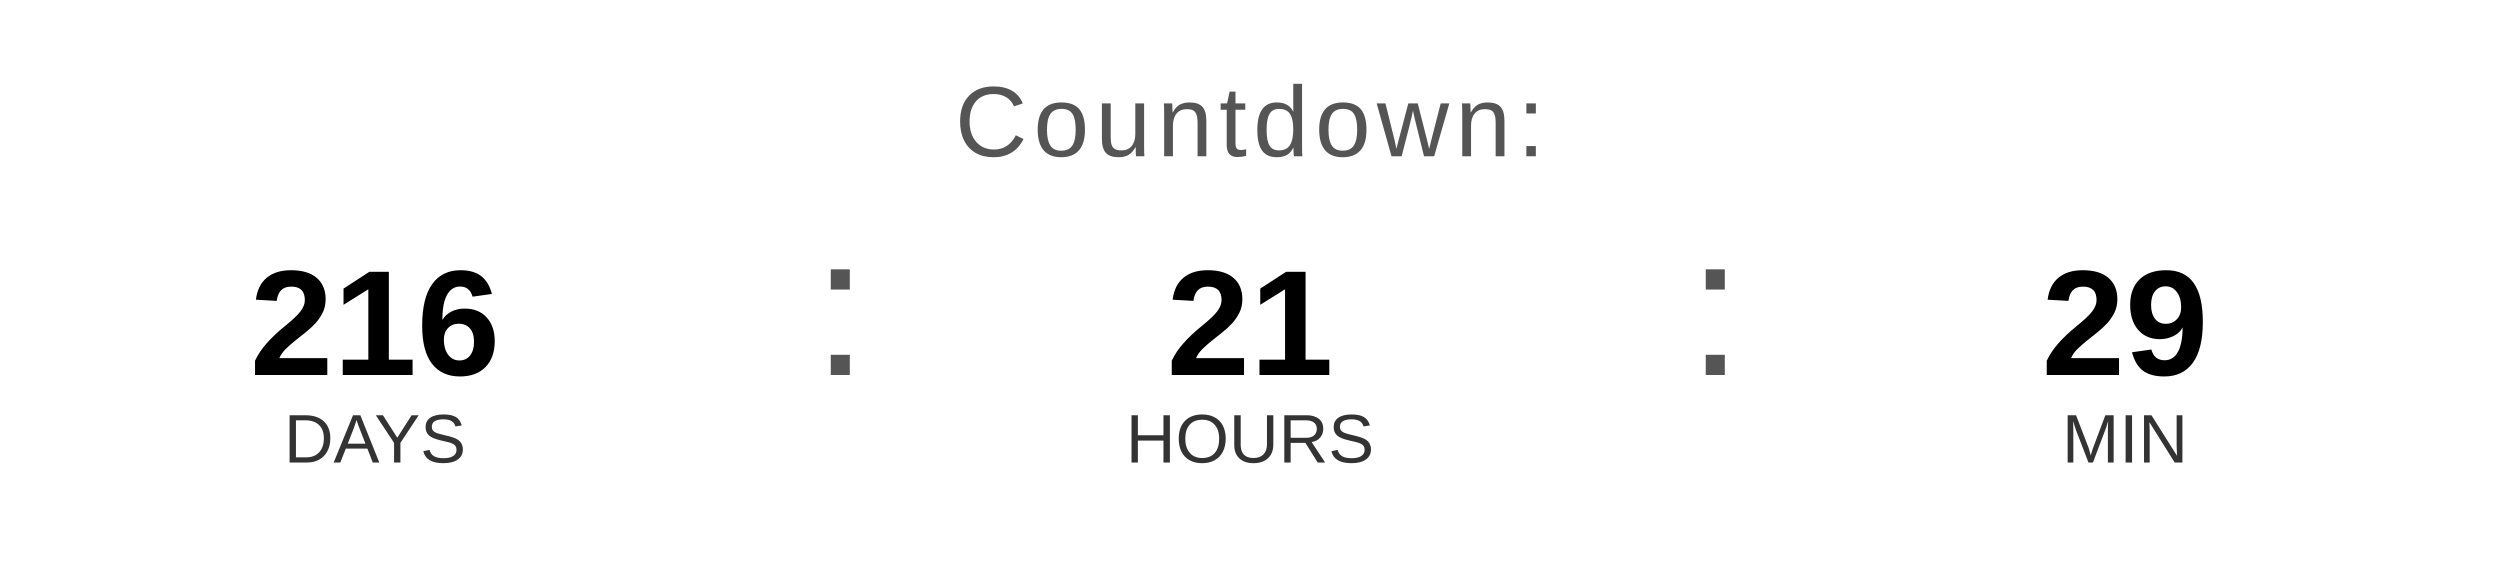
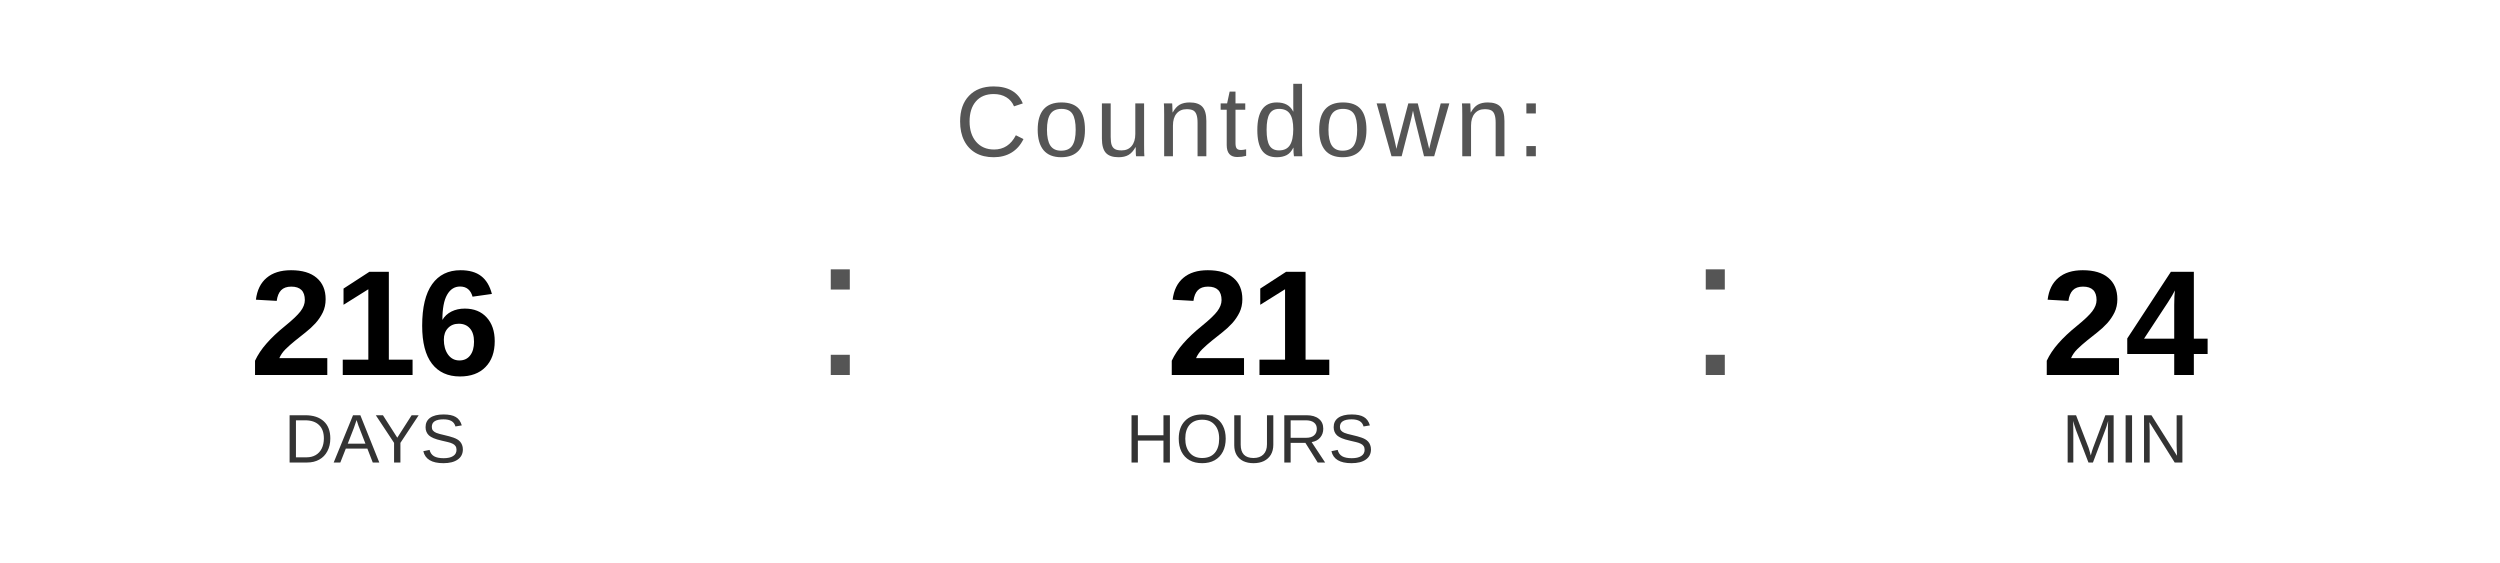
<svg xmlns="http://www.w3.org/2000/svg" width="400" height="90" viewBox="0 0 400 90">
  <text x="200" y="25" font-family="Arial, Helvetica, sans-serif" font-size="16" fill="#555555" text-anchor="middle" letter-spacing="1">
    Countdown:
  </text>
  <text x="60" y="60" font-family="Arial, Helvetica, sans-serif" font-size="24" font-weight="bold" fill="#000000" text-anchor="middle">216</text>
  <text x="60" y="74" font-family="Arial, Helvetica, sans-serif" font-size="11" fill="#333333" text-anchor="middle">DAYS</text>
  <text x="130" y="60" font-family="Arial, sans-serif" font-size="32" fill="#555555">:</text>
  <text x="200" y="60" font-family="Arial, Helvetica, sans-serif" font-size="24" font-weight="bold" fill="#000000" text-anchor="middle">21</text>
  <text x="200" y="74" font-family="Arial, Helvetica, sans-serif" font-size="11" fill="#333333" text-anchor="middle">HOURS</text>
  <text x="270" y="60" font-family="Arial, sans-serif" font-size="32" fill="#555555">:</text>
-   <text x="340" y="60" font-family="Arial, Helvetica, sans-serif" font-size="24" font-weight="bold" fill="#000000" text-anchor="middle">29</text>
+   <text x="340" y="60" font-family="Arial, Helvetica, sans-serif" font-size="24" font-weight="bold" fill="#000000" text-anchor="middle">24</text>
  <text x="340" y="74" font-family="Arial, Helvetica, sans-serif" font-size="11" fill="#333333" text-anchor="middle">MIN</text>
</svg>
